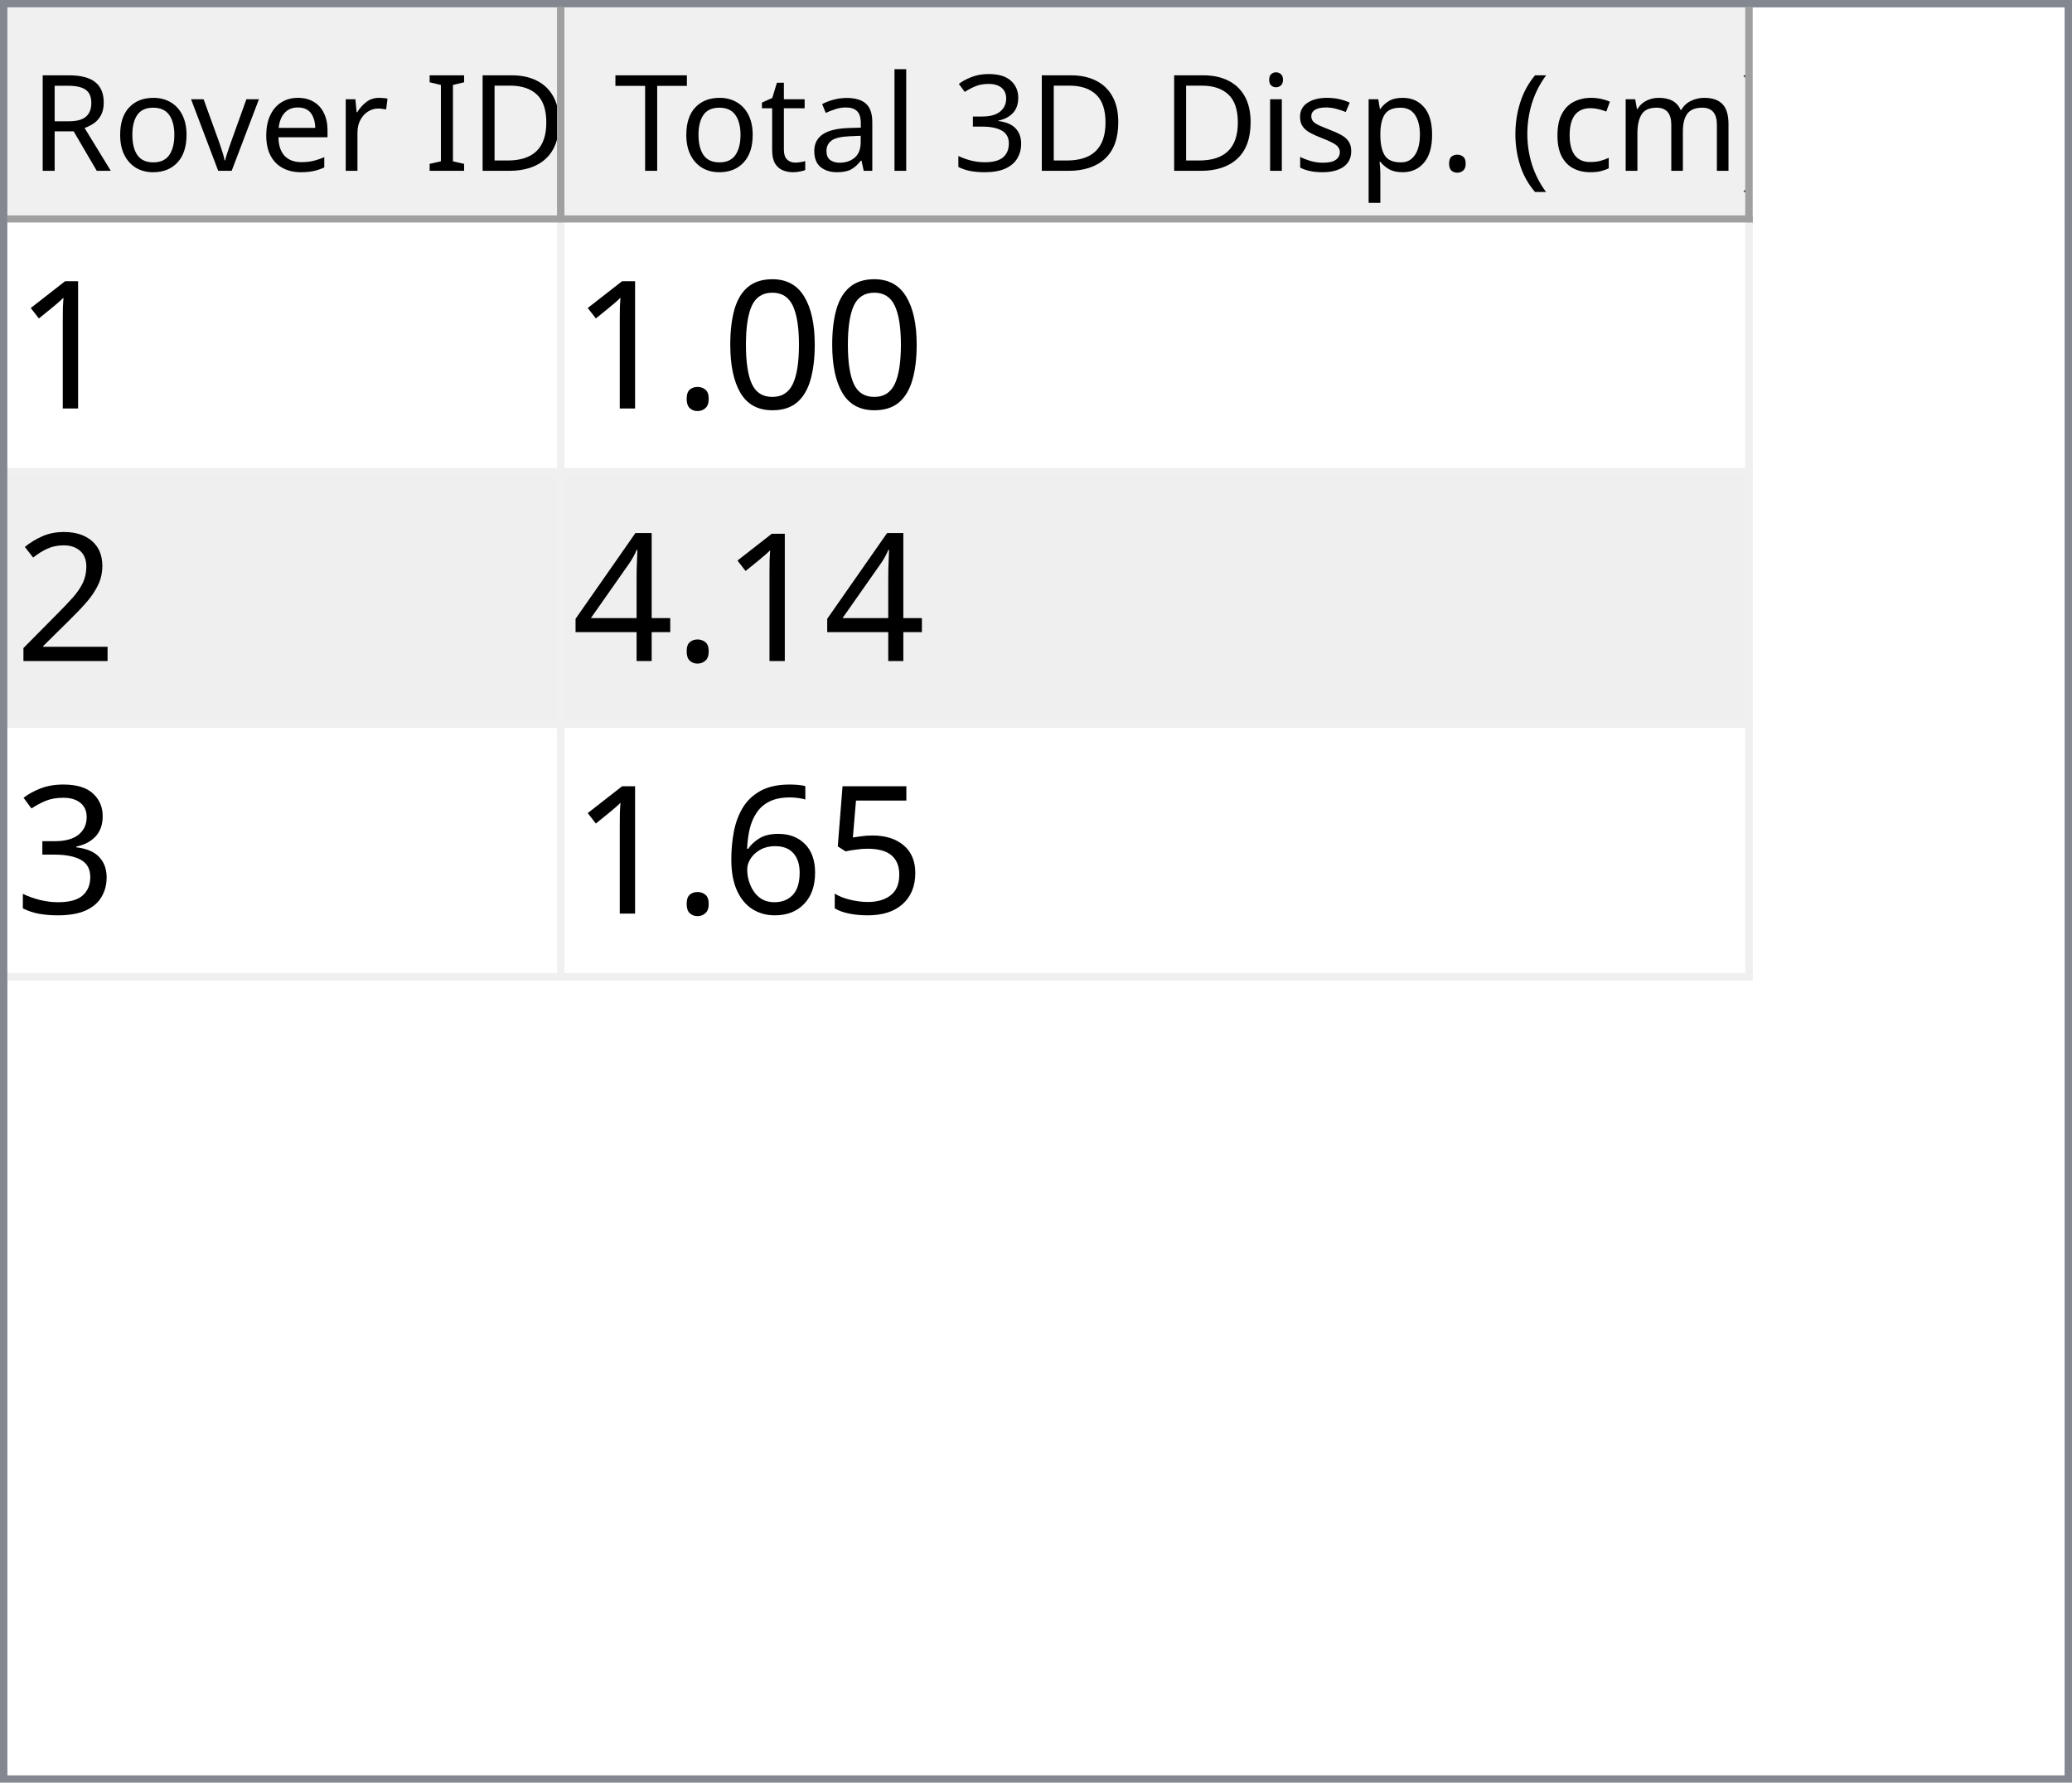
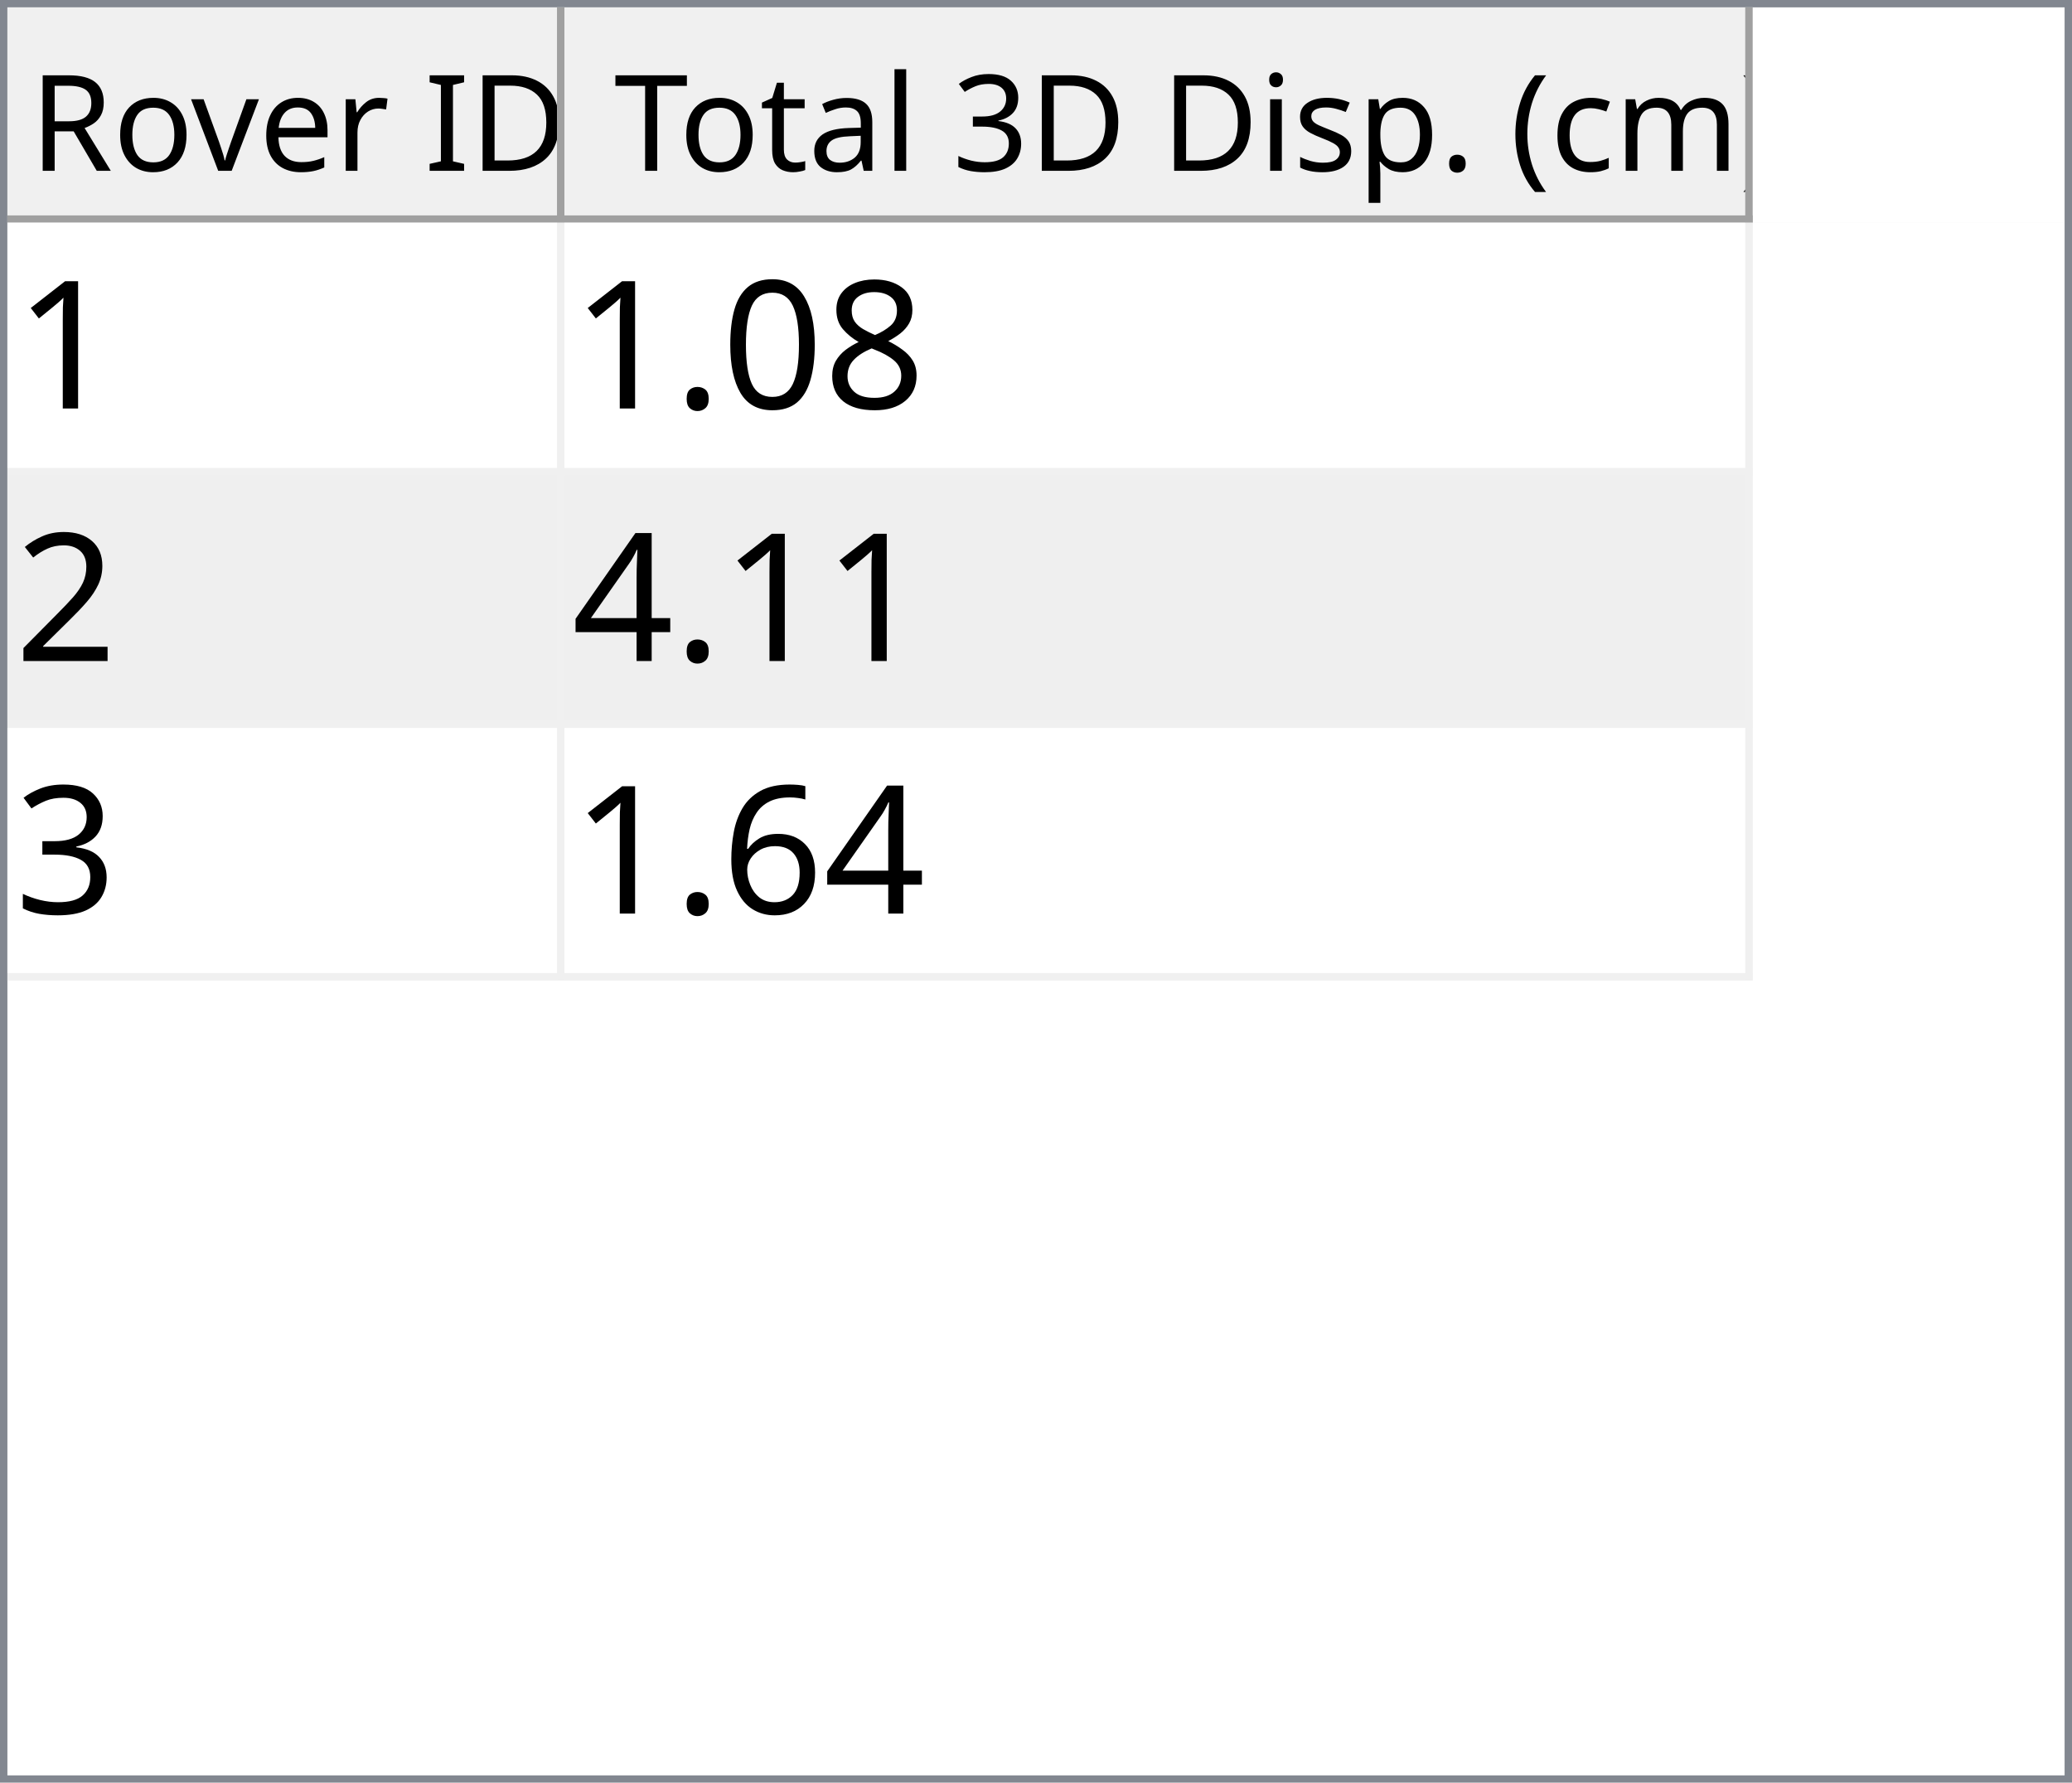
<svg xmlns="http://www.w3.org/2000/svg" style="fill-opacity:1; color-rendering:auto; color-interpolation:auto; text-rendering:auto; stroke:black; stroke-linecap:square; stroke-miterlimit:10; shape-rendering:auto; stroke-opacity:1; fill:black; stroke-dasharray:none; font-weight:normal; stroke-width:1; font-family:'Dialog'; font-style:normal; stroke-linejoin:miter; font-size:12px; stroke-dashoffset:0; image-rendering:auto;" width="279" height="240">
  <defs id="genericDefs" />
  <g>
    <defs id="defs1">
      <clipPath clipPathUnits="userSpaceOnUse" id="clipPath1">
        <path d="M0 0 L279 0 L279 240 L0 240 L0 0 Z" />
      </clipPath>
      <clipPath clipPathUnits="userSpaceOnUse" id="clipPath2">
        <path d="M0 0 L0 240 L279 240 L279 0 Z" />
      </clipPath>
      <clipPath clipPathUnits="userSpaceOnUse" id="clipPath3">
        <path d="M0 0 L0 29 L277 29 L277 0 Z" />
      </clipPath>
      <clipPath clipPathUnits="userSpaceOnUse" id="clipPath4">
        <path d="M0 0 L0 29 L75 29 L75 0 Z" />
      </clipPath>
      <clipPath clipPathUnits="userSpaceOnUse" id="clipPath5">
        <path d="M1 1 L1 28 L74 28 L74 1 Z" />
      </clipPath>
      <clipPath clipPathUnits="userSpaceOnUse" id="clipPath6">
        <path d="M0 0 L0 27 L73 27 L73 0 Z" />
      </clipPath>
      <clipPath clipPathUnits="userSpaceOnUse" id="clipPath7">
        <path d="M-0.5 -0.5 L-0.5 28.5 L74.5 28.5 L74.5 -0.5 Z" />
      </clipPath>
      <clipPath clipPathUnits="userSpaceOnUse" id="clipPath8">
        <path d="M0 0 L0 29 L160 29 L160 0 Z" />
      </clipPath>
      <clipPath clipPathUnits="userSpaceOnUse" id="clipPath9">
        <path d="M1 1 L1 28 L159 28 L159 1 Z" />
      </clipPath>
      <clipPath clipPathUnits="userSpaceOnUse" id="clipPath10">
        <path d="M0 0 L0 27 L158 27 L158 0 Z" />
      </clipPath>
      <clipPath clipPathUnits="userSpaceOnUse" id="clipPath11">
        <path d="M-0.5 -0.5 L-0.5 28.5 L159.5 28.5 L159.5 -0.5 Z" />
      </clipPath>
      <clipPath clipPathUnits="userSpaceOnUse" id="clipPath12">
        <path d="M0 0 L0 209 L277 209 L277 0 Z" />
      </clipPath>
      <clipPath clipPathUnits="userSpaceOnUse" id="clipPath13">
        <path d="M0 0 L0 102 L235 102 L235 0 Z" />
      </clipPath>
      <clipPath clipPathUnits="userSpaceOnUse" id="clipPath14">
        <path d="M-0.5 -0.5 L-0.5 101.5 L234.5 101.5 L234.5 -0.5 Z" />
      </clipPath>
      <clipPath clipPathUnits="userSpaceOnUse" id="clipPath15">
        <path d="M0 0 L0 33 L74 33 L74 0 Z" />
      </clipPath>
      <clipPath clipPathUnits="userSpaceOnUse" id="clipPath16">
        <path d="M0 0 L0 33 L159 33 L159 0 Z" />
      </clipPath>
      <font horiz-adv-x="64.551" id="font1">
        <font-face ascent="107.91" descent="25.098" units-per-em="100" style="font-style:normal; font-family:Segoe UI; font-weight:normal;" />
        <missing-glyph horiz-adv-x="64.551" d="M8.109 0 L8.109 68.266 L56.453 68.266 L56.453 0 L8.109 0 ZM15.328 7.234 L49.219 7.234 L49.219 61.031 L15.328 61.031 L15.328 7.234 Z" />
        <glyph unicode="D" horiz-adv-x="70.117" d="M9.188 0 L9.188 70.016 L28.516 70.016 Q65.531 70.016 65.531 35.891 Q65.531 19.672 55.25 9.836 Q44.969 0 27.734 0 L9.188 0 ZM17.391 62.594 L17.391 7.422 L27.828 7.422 Q41.609 7.422 49.273 14.797 Q56.938 22.172 56.938 35.688 Q56.938 62.594 28.328 62.594 L17.391 62.594 Z" />
        <glyph unicode="I" horiz-adv-x="26.611" d="M17.391 0 L9.188 0 L9.188 70.016 L17.391 70.016 L17.391 0 Z" />
        <glyph unicode=" " horiz-adv-x="27.393" d="" />
        <glyph unicode="r" horiz-adv-x="34.766" d="M34.188 41.891 Q32.078 43.5 28.125 43.5 Q23 43.5 19.555 38.672 Q16.109 33.844 16.109 25.484 L16.109 0 L8.109 0 L8.109 50 L16.109 50 L16.109 39.703 L16.312 39.703 Q18.016 44.969 21.531 47.922 Q25.047 50.875 29.391 50.875 Q32.516 50.875 34.188 50.203 L34.188 41.891 Z" />
        <glyph unicode="e" horiz-adv-x="52.295" d="M48.297 23 L12.984 23 Q13.188 14.656 17.484 10.109 Q21.781 5.562 29.297 5.562 Q37.75 5.562 44.828 11.141 L44.828 3.609 Q38.234 -1.172 27.391 -1.172 Q16.797 -1.172 10.742 5.641 Q4.688 12.453 4.688 24.812 Q4.688 36.469 11.305 43.82 Q17.922 51.172 27.734 51.172 Q37.547 51.172 42.922 44.828 Q48.297 38.484 48.297 27.203 L48.297 23 ZM40.094 29.781 Q40.047 36.719 36.75 40.578 Q33.453 44.438 27.594 44.438 Q21.922 44.438 17.969 40.383 Q14.016 36.328 13.094 29.781 L40.094 29.781 Z" />
        <glyph unicode="v" horiz-adv-x="47.9" d="M47.406 50 L27.484 0 L19.625 0 L0.688 50 L9.469 50 L22.172 13.672 Q23.578 9.672 23.922 6.688 L24.125 6.688 Q24.609 10.453 25.688 13.484 L38.969 50 L47.406 50 Z" />
        <glyph unicode="o" horiz-adv-x="58.594" d="M29 -1.172 Q17.922 -1.172 11.305 5.836 Q4.688 12.844 4.688 24.422 Q4.688 37.016 11.57 44.094 Q18.453 51.172 30.172 51.172 Q41.359 51.172 47.633 44.289 Q53.906 37.406 53.906 25.203 Q53.906 13.234 47.141 6.031 Q40.375 -1.172 29 -1.172 ZM29.594 44.438 Q21.875 44.438 17.383 39.188 Q12.891 33.938 12.891 24.703 Q12.891 15.828 17.43 10.695 Q21.969 5.562 29.594 5.562 Q37.359 5.562 41.531 10.594 Q45.703 15.625 45.703 24.906 Q45.703 34.281 41.531 39.359 Q37.359 44.438 29.594 44.438 Z" />
        <glyph unicode="R" horiz-adv-x="59.814" d="M59.375 0 L49.609 0 L37.891 19.625 Q36.281 22.359 34.766 24.289 Q33.25 26.219 31.664 27.438 Q30.078 28.656 28.25 29.219 Q26.422 29.781 24.125 29.781 L17.391 29.781 L17.391 0 L9.188 0 L9.188 70.016 L30.078 70.016 Q34.672 70.016 38.555 68.867 Q42.438 67.719 45.289 65.375 Q48.141 63.031 49.758 59.547 Q51.375 56.062 51.375 51.375 Q51.375 47.703 50.273 44.656 Q49.172 41.609 47.148 39.211 Q45.125 36.812 42.266 35.133 Q39.406 33.453 35.844 32.516 L35.844 32.328 Q37.594 31.547 38.891 30.547 Q40.188 29.547 41.359 28.18 Q42.531 26.812 43.68 25.078 Q44.828 23.344 46.234 21.047 L59.375 0 ZM17.391 62.594 L17.391 37.203 L28.516 37.203 Q31.594 37.203 34.203 38.133 Q36.812 39.062 38.719 40.797 Q40.625 42.531 41.703 45.047 Q42.781 47.562 42.781 50.688 Q42.781 56.297 39.141 59.445 Q35.5 62.594 28.609 62.594 L17.391 62.594 Z" />
        <glyph unicode=")" horiz-adv-x="30.176" d="M8.297 -15.922 L1.172 -15.922 Q16.406 2.344 16.406 26.812 Q16.406 51.469 1.078 70.016 L8.297 70.016 Q23.531 52.156 23.531 26.703 Q23.531 1.375 8.297 -15.922 Z" />
        <glyph unicode="m" horiz-adv-x="86.133" d="M79.109 0 L71.094 0 L71.094 28.719 Q71.094 37.016 68.531 40.727 Q65.969 44.438 59.906 44.438 Q54.781 44.438 51.195 39.75 Q47.609 35.062 47.609 28.516 L47.609 0 L39.594 0 L39.594 29.688 Q39.594 44.438 28.219 44.438 Q22.953 44.438 19.531 40.016 Q16.109 35.594 16.109 28.516 L16.109 0 L8.109 0 L8.109 50 L16.109 50 L16.109 42.094 L16.312 42.094 Q21.625 51.172 31.844 51.172 Q36.969 51.172 40.773 48.312 Q44.578 45.453 46 40.828 Q51.562 51.172 62.594 51.172 Q79.109 51.172 79.109 30.812 L79.109 0 Z" />
        <glyph unicode="c" horiz-adv-x="46.191" d="M42.188 2.297 Q36.422 -1.172 28.516 -1.172 Q17.828 -1.172 11.258 5.789 Q4.688 12.75 4.688 23.828 Q4.688 36.188 11.766 43.68 Q18.844 51.172 30.672 51.172 Q37.25 51.172 42.281 48.734 L42.281 40.531 Q36.719 44.438 30.375 44.438 Q22.703 44.438 17.797 38.945 Q12.891 33.453 12.891 24.516 Q12.891 15.719 17.508 10.641 Q22.125 5.562 29.891 5.562 Q36.422 5.562 42.188 9.906 L42.188 2.297 Z" />
        <glyph unicode="(" horiz-adv-x="30.176" d="M29.109 -15.922 L21.969 -15.922 Q6.844 1.375 6.844 26.703 Q6.844 52.156 21.969 70.016 L29.203 70.016 Q13.875 51.469 13.875 26.812 Q13.875 2.344 29.109 -15.922 Z" />
        <glyph unicode="." horiz-adv-x="21.68" d="M10.891 -1.078 Q8.641 -1.078 7.055 0.539 Q5.469 2.156 5.469 4.391 Q5.469 6.641 7.055 8.273 Q8.641 9.906 10.891 9.906 Q13.188 9.906 14.797 8.273 Q16.406 6.641 16.406 4.391 Q16.406 2.156 14.797 0.539 Q13.188 -1.078 10.891 -1.078 Z" />
        <glyph unicode="p" horiz-adv-x="58.789" d="M16.312 7.234 L16.109 7.234 L16.109 -23 L8.109 -23 L8.109 50 L16.109 50 L16.109 41.219 L16.312 41.219 Q22.219 51.172 33.594 51.172 Q43.266 51.172 48.688 44.461 Q54.109 37.75 54.109 26.469 Q54.109 13.922 48 6.375 Q41.891 -1.172 31.297 -1.172 Q21.578 -1.172 16.312 7.234 ZM16.109 27.391 L16.109 20.406 Q16.109 14.203 20.141 9.883 Q24.172 5.562 30.375 5.562 Q37.641 5.562 41.773 11.133 Q45.906 16.703 45.906 26.609 Q45.906 34.969 42.047 39.703 Q38.188 44.438 31.594 44.438 Q24.609 44.438 20.359 39.578 Q16.109 34.719 16.109 27.391 Z" />
        <glyph unicode="s" horiz-adv-x="42.432" d="M5.078 1.812 L5.078 10.406 Q11.625 5.562 19.484 5.562 Q30.031 5.562 30.031 12.594 Q30.031 14.594 29.125 15.992 Q28.219 17.391 26.68 18.461 Q25.141 19.531 23.07 20.383 Q21 21.234 18.609 22.172 Q15.281 23.484 12.766 24.828 Q10.25 26.172 8.57 27.859 Q6.891 29.547 6.031 31.695 Q5.172 33.844 5.172 36.719 Q5.172 40.234 6.789 42.945 Q8.406 45.656 11.086 47.484 Q13.766 49.312 17.211 50.242 Q20.656 51.172 24.312 51.172 Q30.812 51.172 35.938 48.922 L35.938 40.828 Q30.422 44.438 23.25 44.438 Q21 44.438 19.195 43.922 Q17.391 43.406 16.094 42.477 Q14.797 41.547 14.086 40.258 Q13.375 38.969 13.375 37.406 Q13.375 35.453 14.086 34.133 Q14.797 32.812 16.164 31.789 Q17.531 30.766 19.484 29.938 Q21.438 29.109 23.922 28.125 Q27.25 26.859 29.883 25.516 Q32.516 24.172 34.375 22.484 Q36.234 20.797 37.234 18.602 Q38.234 16.406 38.234 13.375 Q38.234 9.672 36.602 6.938 Q34.969 4.203 32.234 2.398 Q29.5 0.594 25.93 -0.289 Q22.359 -1.172 18.453 -1.172 Q10.75 -1.172 5.078 1.812 Z" />
        <glyph unicode="i" horiz-adv-x="24.219" d="M12.203 62.703 Q10.062 62.703 8.547 64.164 Q7.031 65.625 7.031 67.875 Q7.031 70.125 8.547 71.609 Q10.062 73.094 12.203 73.094 Q14.406 73.094 15.945 71.609 Q17.484 70.125 17.484 67.875 Q17.484 65.719 15.945 64.211 Q14.406 62.703 12.203 62.703 ZM16.109 0 L8.109 0 L8.109 50 L16.109 50 L16.109 0 Z" />
        <glyph unicode="3" horiz-adv-x="53.906" d="M46.531 19.828 Q46.531 15.094 44.75 11.211 Q42.969 7.328 39.719 4.57 Q36.469 1.812 31.93 0.297 Q27.391 -1.219 21.922 -1.219 Q11.922 -1.219 6 2.594 L6 11.188 Q13.094 5.609 22.219 5.609 Q25.875 5.609 28.828 6.539 Q31.781 7.469 33.906 9.227 Q36.031 10.984 37.18 13.477 Q38.328 15.969 38.328 19.094 Q38.328 32.812 18.797 32.812 L12.984 32.812 L12.984 39.594 L18.5 39.594 Q35.797 39.594 35.797 52.484 Q35.797 64.406 22.609 64.406 Q15.188 64.406 8.688 59.422 L8.688 67.188 Q15.375 71.188 24.609 71.188 Q29 71.188 32.57 69.969 Q36.141 68.75 38.68 66.555 Q41.219 64.359 42.609 61.281 Q44 58.203 44 54.5 Q44 40.672 30.031 36.719 L30.031 36.531 Q33.594 36.141 36.625 34.797 Q39.656 33.453 41.852 31.305 Q44.047 29.156 45.289 26.25 Q46.531 23.344 46.531 19.828 Z" />
        <glyph unicode="l" horiz-adv-x="24.219" d="M16.109 0 L8.109 0 L8.109 74.031 L16.109 74.031 L16.109 0 Z" />
        <glyph unicode="a" horiz-adv-x="50.879" d="M43.891 0 L35.891 0 L35.891 7.812 L35.688 7.812 Q30.469 -1.172 20.312 -1.172 Q12.844 -1.172 8.617 2.781 Q4.391 6.734 4.391 13.281 Q4.391 27.297 20.906 29.594 L35.891 31.688 Q35.891 44.438 25.594 44.438 Q16.547 44.438 9.281 38.281 L9.281 46.484 Q16.656 51.172 26.266 51.172 Q43.891 51.172 43.891 32.516 L43.891 0 ZM35.891 25.297 L23.828 23.641 Q18.266 22.859 15.43 20.875 Q12.594 18.891 12.594 13.875 Q12.594 10.203 15.211 7.883 Q17.828 5.562 22.172 5.562 Q28.125 5.562 32.008 9.742 Q35.891 13.922 35.891 20.312 L35.891 25.297 Z" />
        <glyph unicode="t" horiz-adv-x="33.887" d="M31.297 0.484 Q28.469 -1.078 23.828 -1.078 Q10.688 -1.078 10.688 13.578 L10.688 43.172 L2.094 43.172 L2.094 50 L10.688 50 L10.688 62.203 L18.703 64.797 L18.703 50 L31.297 50 L31.297 43.172 L18.703 43.172 L18.703 14.984 Q18.703 9.969 20.414 7.82 Q22.125 5.672 26.078 5.672 Q29.109 5.672 31.297 7.328 L31.297 0.484 Z" />
        <glyph unicode="T" horiz-adv-x="52.393" d="M50.594 62.594 L30.375 62.594 L30.375 0 L22.172 0 L22.172 62.594 L2 62.594 L2 70.016 L50.594 70.016 L50.594 62.594 Z" />
      </font>
      <font horiz-adv-x="75.0" id="font2">
        <font-face ascent="100.537" descent="21.973" units-per-em="100" style="font-style:normal; font-family:sans-serif; font-weight:normal;" />
        <missing-glyph horiz-adv-x="75.0" d="M12.5 0 L12.5 62.5 L62.5 62.5 L62.5 0 L12.5 0 ZM14.062 1.562 L60.938 1.562 L60.938 60.938 L14.062 60.938 L14.062 1.562 Z" />
        <glyph unicode="1" horiz-adv-x="55.615" d="M37.25 0 L28.469 0 L28.469 56 Q25.297 52.984 20.141 49.953 Q14.984 46.922 10.891 45.406 L10.891 53.906 Q18.266 57.375 23.781 62.305 Q29.297 67.234 31.594 71.875 L37.25 71.875 L37.25 0 Z" />
+         <glyph unicode="8" horiz-adv-x="55.615" d="M17.672 38.812 Q12.203 40.828 9.57 44.539 Q6.938 48.25 6.938 53.422 Q6.938 61.234 12.555 66.555 Q18.172 71.875 27.484 71.875 Q36.859 71.875 42.578 66.43 Q48.297 60.984 48.297 53.172 Q48.297 48.188 45.68 44.508 Q43.062 40.828 37.75 38.812 Q44.344 36.672 47.781 31.883 Q51.219 27.094 51.219 20.453 Q51.219 11.281 44.727 5.031 Q38.234 -1.219 27.641 -1.219 Q17.047 -1.219 10.547 5.055 Q4.047 11.328 4.047 20.703 Q4.047 27.688 7.594 32.398 Q11.141 37.109 17.672 38.812 ZM15.922 53.719 Q15.922 48.641 19.195 45.414 Q22.469 42.188 27.688 42.188 Q32.766 42.188 36.016 45.383 Q39.266 48.578 39.266 53.219 Q39.266 58.062 35.914 61.359 Q32.562 64.656 27.594 64.656 Q22.562 64.656 19.242 61.43 Q15.922 58.203 15.922 53.719 ZM13.094 20.656 Q13.094 16.891 14.875 13.375 Q16.656 9.859 20.172 7.93 Q23.688 6 27.734 6 Q34.031 6 38.133 10.055 Q42.234 14.109 42.234 20.359 Q42.234 26.703 38.016 30.859 Q33.797 35.016 27.438 35.016 Q21.234 35.016 17.164 30.914 Q13.094 26.812 13.094 20.656 Z" />
        <glyph unicode="0" horiz-adv-x="55.615" d="M4.156 35.297 Q4.156 48 6.766 55.742 Q9.375 63.484 14.523 67.68 Q19.672 71.875 27.484 71.875 Q33.25 71.875 37.594 69.555 Q41.938 67.234 44.773 62.867 Q47.609 58.5 49.219 52.227 Q50.828 45.953 50.828 35.297 Q50.828 22.703 48.242 14.969 Q45.656 7.234 40.508 3.008 Q35.359 -1.219 27.484 -1.219 Q17.141 -1.219 11.234 6.203 Q4.156 15.141 4.156 35.297 ZM13.188 35.297 Q13.188 17.672 17.312 11.836 Q21.438 6 27.484 6 Q33.547 6 37.672 11.859 Q41.797 17.719 41.797 35.297 Q41.797 52.984 37.672 58.789 Q33.547 64.594 27.391 64.594 Q21.344 64.594 17.719 59.469 Q13.188 52.938 13.188 35.297 Z" />
        <glyph unicode="." horiz-adv-x="27.783" d="M9.078 0 L9.078 10.016 L19.094 10.016 L19.094 0 L9.078 0 Z" />
        <glyph unicode="2" horiz-adv-x="55.615" d="M50.344 8.453 L50.344 0 L3.031 0 Q2.938 3.172 4.047 6.109 Q5.859 10.938 9.836 15.625 Q13.812 20.312 21.344 26.469 Q33.016 36.031 37.117 41.625 Q41.219 47.219 41.219 52.203 Q41.219 57.422 37.477 61.008 Q33.734 64.594 27.734 64.594 Q21.391 64.594 17.578 60.789 Q13.766 56.984 13.719 50.25 L4.688 51.172 Q5.609 61.281 11.664 66.578 Q17.719 71.875 27.938 71.875 Q38.234 71.875 44.242 66.164 Q50.25 60.453 50.25 52 Q50.25 47.703 48.492 43.555 Q46.734 39.406 42.656 34.812 Q38.578 30.219 29.109 22.219 Q21.188 15.578 18.945 13.211 Q16.703 10.844 15.234 8.453 L50.344 8.453 Z" />
        <glyph unicode="4" horiz-adv-x="55.615" d="M32.328 0 L32.328 17.141 L1.266 17.141 L1.266 25.203 L33.938 71.578 L41.109 71.578 L41.109 25.203 L50.781 25.203 L50.781 17.141 L41.109 17.141 L41.109 0 L32.328 0 ZM32.328 25.203 L32.328 57.469 L9.906 25.203 L32.328 25.203 Z" />
        <glyph unicode="3" horiz-adv-x="55.615" d="M4.203 18.891 L12.984 20.062 Q14.5 12.594 18.141 9.297 Q21.781 6 27 6 Q33.203 6 37.477 10.297 Q41.75 14.594 41.75 20.953 Q41.75 27 37.797 30.93 Q33.844 34.859 27.734 34.859 Q25.25 34.859 21.531 33.891 L22.516 41.609 Q23.391 41.5 23.922 41.5 Q29.547 41.5 34.039 44.43 Q38.531 47.359 38.531 53.469 Q38.531 58.297 35.258 61.477 Q31.984 64.656 26.812 64.656 Q21.688 64.656 18.266 61.43 Q14.844 58.203 13.875 51.766 L5.078 53.328 Q6.688 62.156 12.398 67.016 Q18.109 71.875 26.609 71.875 Q32.469 71.875 37.398 69.359 Q42.328 66.844 44.945 62.5 Q47.562 58.156 47.562 53.266 Q47.562 48.641 45.07 44.828 Q42.578 41.016 37.703 38.766 Q44.047 37.312 47.562 32.695 Q51.078 28.078 51.078 21.141 Q51.078 11.766 44.242 5.25 Q37.406 -1.266 26.953 -1.266 Q17.531 -1.266 11.305 4.352 Q5.078 9.969 4.203 18.891 Z" />
-         <glyph unicode="5" horiz-adv-x="55.615" d="M4.156 18.75 L13.375 19.531 Q14.406 12.797 18.141 9.398 Q21.875 6 27.156 6 Q33.5 6 37.891 10.789 Q42.281 15.578 42.281 23.484 Q42.281 31 38.062 35.352 Q33.844 39.703 27 39.703 Q22.75 39.703 19.336 37.773 Q15.922 35.844 13.969 32.766 L5.719 33.844 L12.641 70.609 L48.25 70.609 L48.25 62.203 L19.672 62.203 L15.828 42.969 Q22.266 47.469 29.344 47.469 Q38.719 47.469 45.164 40.969 Q51.609 34.469 51.609 24.266 Q51.609 14.547 45.953 7.469 Q39.062 -1.219 27.156 -1.219 Q17.391 -1.219 11.211 4.25 Q5.031 9.719 4.156 18.75 Z" />
        <glyph unicode="6" horiz-adv-x="55.615" d="M49.75 54.047 L41.016 53.375 Q39.844 58.547 37.703 60.891 Q34.125 64.656 28.906 64.656 Q24.703 64.656 21.531 62.312 Q17.391 59.281 14.992 53.469 Q12.594 47.656 12.5 36.922 Q15.672 41.75 20.266 44.094 Q24.859 46.438 29.891 46.438 Q38.672 46.438 44.852 39.969 Q51.031 33.5 51.031 23.25 Q51.031 16.5 48.125 10.719 Q45.219 4.938 40.141 1.859 Q35.062 -1.219 28.609 -1.219 Q17.625 -1.219 10.695 6.859 Q3.766 14.938 3.766 33.5 Q3.766 54.25 11.422 63.672 Q18.109 71.875 29.438 71.875 Q37.891 71.875 43.289 67.141 Q48.688 62.406 49.75 54.047 ZM13.875 23.188 Q13.875 18.656 15.797 14.508 Q17.719 10.359 21.188 8.18 Q24.656 6 28.469 6 Q34.031 6 38.039 10.492 Q42.047 14.984 42.047 22.703 Q42.047 30.125 38.086 34.398 Q34.125 38.672 28.125 38.672 Q22.172 38.672 18.023 34.398 Q13.875 30.125 13.875 23.188 Z" />
      </font>
    </defs>
    <g style="fill:white; stroke:white;">
      <rect x="0" y="0" width="279" style="clip-path:url(#clipPath1); stroke:none;" height="240" />
    </g>
    <g style="fill:white; text-rendering:optimizeSpeed; color-rendering:optimizeSpeed; image-rendering:optimizeSpeed; shape-rendering:crispEdges; stroke:white; color-interpolation:sRGB;">
      <rect x="0" width="279" height="240" y="0" style="stroke:none;" />
      <path style="stroke:none;" d="M0 240 L279 240 L279 0 L0 0 Z" />
    </g>
    <g style="fill:rgb(240,240,240); font-size:18px; font-family:'Segoe UI'; stroke:rgb(240,240,240);">
      <rect x="0" y="0" width="279" style="clip-path:url(#clipPath2); stroke:none;" height="240" />
    </g>
    <g style="fill:rgb(130,135,144); font-size:18px; font-family:'Segoe UI'; stroke:rgb(130,135,144);">
      <path d="M0 0 L279 0 L279 240 L0 240 L0 0 ZM1 1 L278 1 L278 239 L1 239 L1 1 Z" style="fill-rule:evenodd; clip-path:url(#clipPath2); stroke:none;" />
    </g>
    <g style="fill:white; font-size:18px; font-family:'Segoe UI'; stroke:white;" transform="translate(1,1)">
      <rect x="0" y="0" width="277" style="clip-path:url(#clipPath3); stroke:none;" height="29" />
    </g>
    <g style="fill:rgb(240,240,240); font-size:18px; font-family:'Segoe UI'; stroke:rgb(240,240,240);" transform="translate(1,1)">
      <rect x="0" y="0" width="75" style="clip-path:url(#clipPath4); stroke:none;" height="29" />
    </g>
    <g style="font-family:'Segoe UI'; font-size:18px;" transform="translate(2,2)">
      <text x="2" xml:space="preserve" y="21" style="clip-path:url(#clipPath6); stroke:none;">Rover ID</text>
    </g>
    <g transform="translate(1.5,1.5)" style="fill:rgb(160,160,160); font-size:18px; font-family:'Segoe UI'; stroke:rgb(160,160,160); stroke-linejoin:bevel;">
      <line x1="74" x2="74" y1="0" style="fill:none; clip-path:url(#clipPath7);" y2="28" />
    </g>
    <g transform="matrix(1,0,0,1,1,1) translate(0.5,0.5)" style="fill:rgb(160,160,160); font-size:18px; font-family:'Segoe UI'; stroke:rgb(160,160,160); stroke-linejoin:bevel;">
      <line x1="0" x2="74" y1="28" style="fill:none; clip-path:url(#clipPath7);" y2="28" />
    </g>
    <g style="fill:rgb(240,240,240); font-size:18px; font-family:'Segoe UI'; stroke:rgb(240,240,240);" transform="translate(76,1)">
      <rect x="0" y="0" width="160" style="clip-path:url(#clipPath8); stroke:none;" height="29" />
    </g>
    <g style="font-family:'Segoe UI'; font-size:18px;" transform="translate(77,2)">
      <text x="1" xml:space="preserve" y="21" style="clip-path:url(#clipPath10); stroke:none;"> Total 3D Disp. (cm)</text>
    </g>
    <g transform="translate(76.5,1.5)" style="fill:rgb(160,160,160); font-size:18px; font-family:'Segoe UI'; stroke:rgb(160,160,160); stroke-linejoin:bevel;">
      <line x1="159" x2="159" y1="0" style="fill:none; clip-path:url(#clipPath11);" y2="28" />
    </g>
    <g transform="matrix(1,0,0,1,76,1) translate(0.5,0.5)" style="fill:rgb(160,160,160); font-size:18px; font-family:'Segoe UI'; stroke:rgb(160,160,160); stroke-linejoin:bevel;">
      <line x1="0" x2="159" y1="28" style="fill:none; clip-path:url(#clipPath11);" y2="28" />
    </g>
    <g style="fill:white; font-size:18px; font-family:'Segoe UI'; stroke:white;" transform="translate(1,30)">
      <rect x="0" y="0" width="277" style="clip-path:url(#clipPath12); stroke:none;" height="209" />
    </g>
    <g style="fill:rgb(240,240,240); font-size:24px; font-family:sans-serif; stroke:rgb(240,240,240);" transform="translate(1,30)">
      <rect x="0" y="0" width="235" style="clip-path:url(#clipPath13); stroke:none;" height="102" />
      <line transform="translate(0.5,0.5)" x1="0" x2="234" y1="33" style="clip-path:url(#clipPath14); fill:none; stroke-linejoin:bevel;" y2="33" />
    </g>
    <g transform="matrix(1,0,0,1,1,30) translate(0.5,0.5)" style="fill:rgb(240,240,240); font-size:24px; font-family:sans-serif; stroke:rgb(240,240,240); stroke-linejoin:bevel;">
      <line x1="0" x2="234" y1="67" style="fill:none; clip-path:url(#clipPath14);" y2="67" />
    </g>
    <g transform="matrix(1,0,0,1,1,30) translate(0.5,0.5)" style="fill:rgb(240,240,240); font-size:24px; font-family:sans-serif; stroke:rgb(240,240,240); stroke-linejoin:bevel;">
      <line x1="0" x2="234" y1="101" style="fill:none; clip-path:url(#clipPath14);" y2="101" />
    </g>
    <g transform="matrix(1,0,0,1,1,30) translate(0.5,0.5)" style="fill:rgb(240,240,240); font-size:24px; font-family:sans-serif; stroke:rgb(240,240,240); stroke-linejoin:bevel;">
      <line x1="74" x2="74" y1="0" style="fill:none; clip-path:url(#clipPath14);" y2="101" />
    </g>
    <g transform="matrix(1,0,0,1,1,30) translate(0.5,0.5)" style="fill:rgb(240,240,240); font-size:24px; font-family:sans-serif; stroke:rgb(240,240,240); stroke-linejoin:bevel;">
      <line x1="234" x2="234" y1="0" style="fill:none; clip-path:url(#clipPath14);" y2="101" />
    </g>
    <g style="fill:white; font-size:24px; font-family:sans-serif; stroke:white;" transform="matrix(1,0,0,1,1,30)">
      <rect x="0" y="0" width="74" style="clip-path:url(#clipPath15); stroke:none;" height="33" />
      <text x="1" y="25" style="fill:black; clip-path:url(#clipPath15); stroke:none;" xml:space="preserve">1</text>
    </g>
    <g style="fill:white; font-size:24px; font-family:sans-serif; stroke:white;" transform="matrix(1,0,0,1,1,30) translate(75,0)">
      <rect x="0" y="0" width="159" style="clip-path:url(#clipPath16); stroke:none;" height="33" />
-       <text x="1" y="25" style="fill:black; clip-path:url(#clipPath16); stroke:none;" xml:space="preserve">1.00</text>
+       <text x="1" y="25" style="fill:black; clip-path:url(#clipPath16); stroke:none;" xml:space="preserve">1.08</text>
    </g>
    <g style="fill:rgb(239,239,239); font-size:24px; font-family:sans-serif; stroke:rgb(239,239,239);" transform="matrix(1,0,0,1,1,30) translate(0,34)">
      <rect x="0" y="0" width="74" style="clip-path:url(#clipPath15); stroke:none;" height="33" />
      <text x="1" y="25" style="fill:black; clip-path:url(#clipPath15); stroke:none;" xml:space="preserve">2</text>
    </g>
    <g style="fill:rgb(239,239,239); font-size:24px; font-family:sans-serif; stroke:rgb(239,239,239);" transform="matrix(1,0,0,1,1,30) translate(75,34)">
      <rect x="0" y="0" width="159" style="clip-path:url(#clipPath16); stroke:none;" height="33" />
-       <text x="1" y="25" style="fill:black; clip-path:url(#clipPath16); stroke:none;" xml:space="preserve">4.14</text>
+       <text x="1" y="25" style="fill:black; clip-path:url(#clipPath16); stroke:none;" xml:space="preserve">4.11</text>
    </g>
    <g style="fill:white; font-size:24px; font-family:sans-serif; stroke:white;" transform="matrix(1,0,0,1,1,30) translate(0,68)">
      <rect x="0" y="0" width="74" style="clip-path:url(#clipPath15); stroke:none;" height="33" />
      <text x="1" y="25" style="fill:black; clip-path:url(#clipPath15); stroke:none;" xml:space="preserve">3</text>
    </g>
    <g style="fill:white; font-size:24px; font-family:sans-serif; stroke:white;" transform="matrix(1,0,0,1,1,30) translate(75,68)">
      <rect x="0" y="0" width="159" style="clip-path:url(#clipPath16); stroke:none;" height="33" />
-       <text x="1" y="25" style="fill:black; clip-path:url(#clipPath16); stroke:none;" xml:space="preserve">1.65</text>
+       <text x="1" y="25" style="fill:black; clip-path:url(#clipPath16); stroke:none;" xml:space="preserve">1.64</text>
    </g>
  </g>
</svg>
